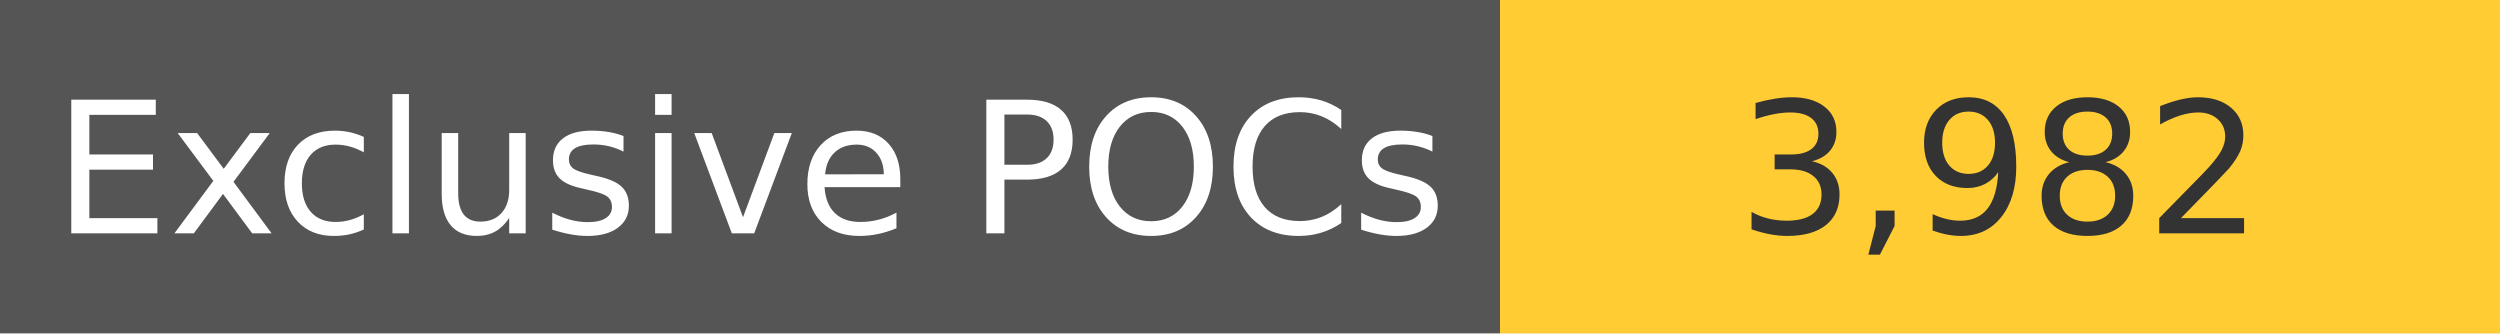
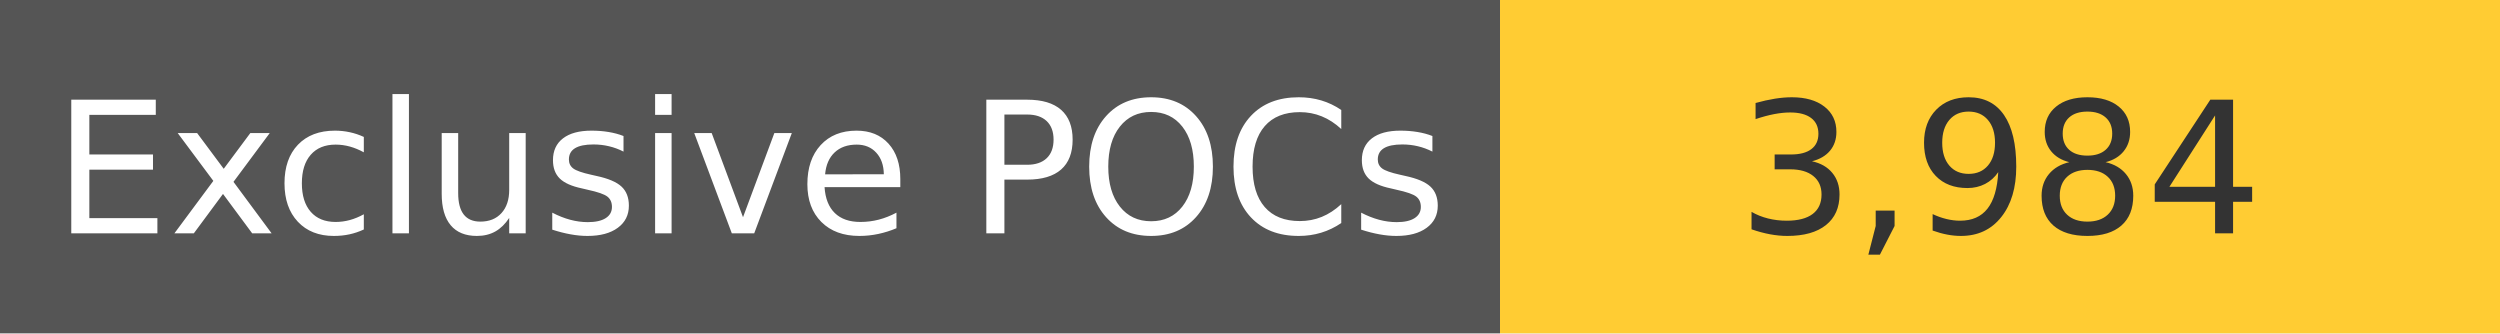
<svg xmlns="http://www.w3.org/2000/svg" width="150" height="20" role="img">
  <linearGradient id="s" x2="0" y2="100%">
    <stop offset="0" stop-color="#bbb" stop-opacity=".1" />
    <stop offset="1" stop-opacity=".1" />
  </linearGradient>
  <g>
    <rect width="90" height="20" fill="#555" />
    <rect x="90" width="267" height="20" fill="#ffcc33" />
  </g>
  <g fill="#fff" text-anchor="middle" font-family="Verdana,Geneva,DejaVu Sans,sans-serif" text-rendering="geometricPrecision" font-size="110">
    <text x="450" y="140" transform="scale(.1)" fill="#fff">
            Exclusive POCs
        </text>
    <text x="1200" y="140" transform="scale(.1)" fill="#333">
-             3,982
+             3,984
        </text>
  </g>
</svg>
